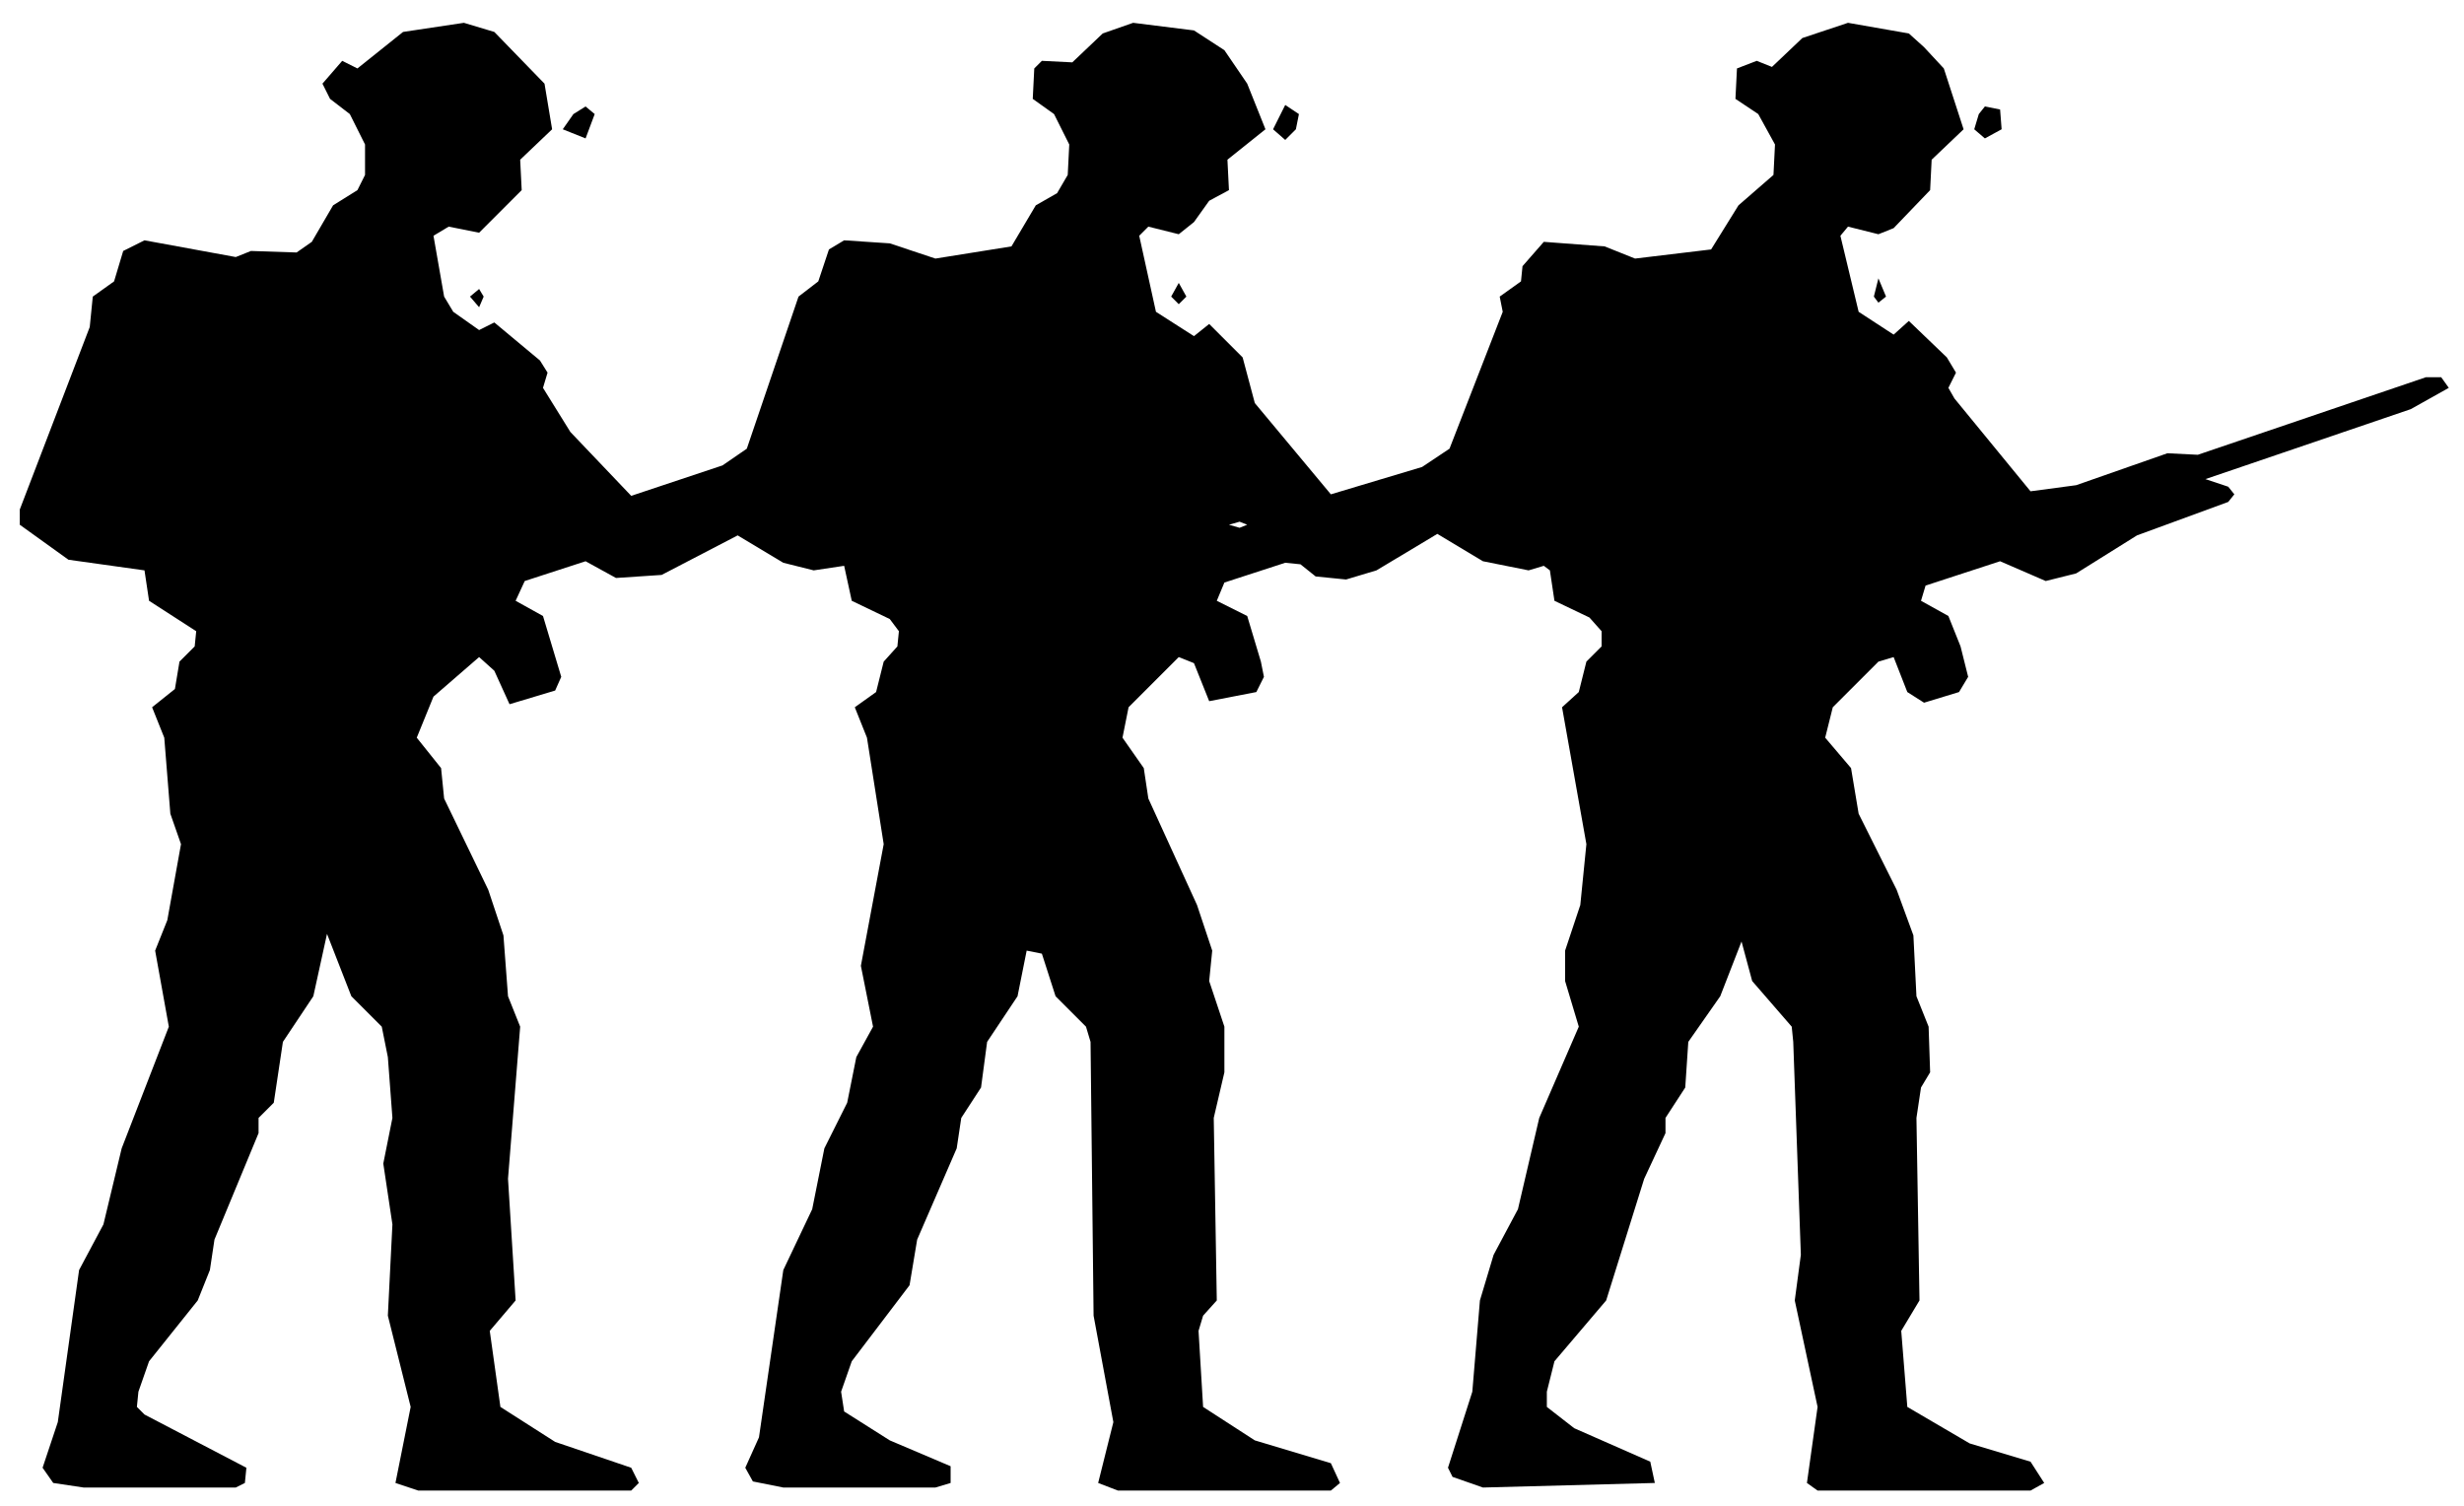
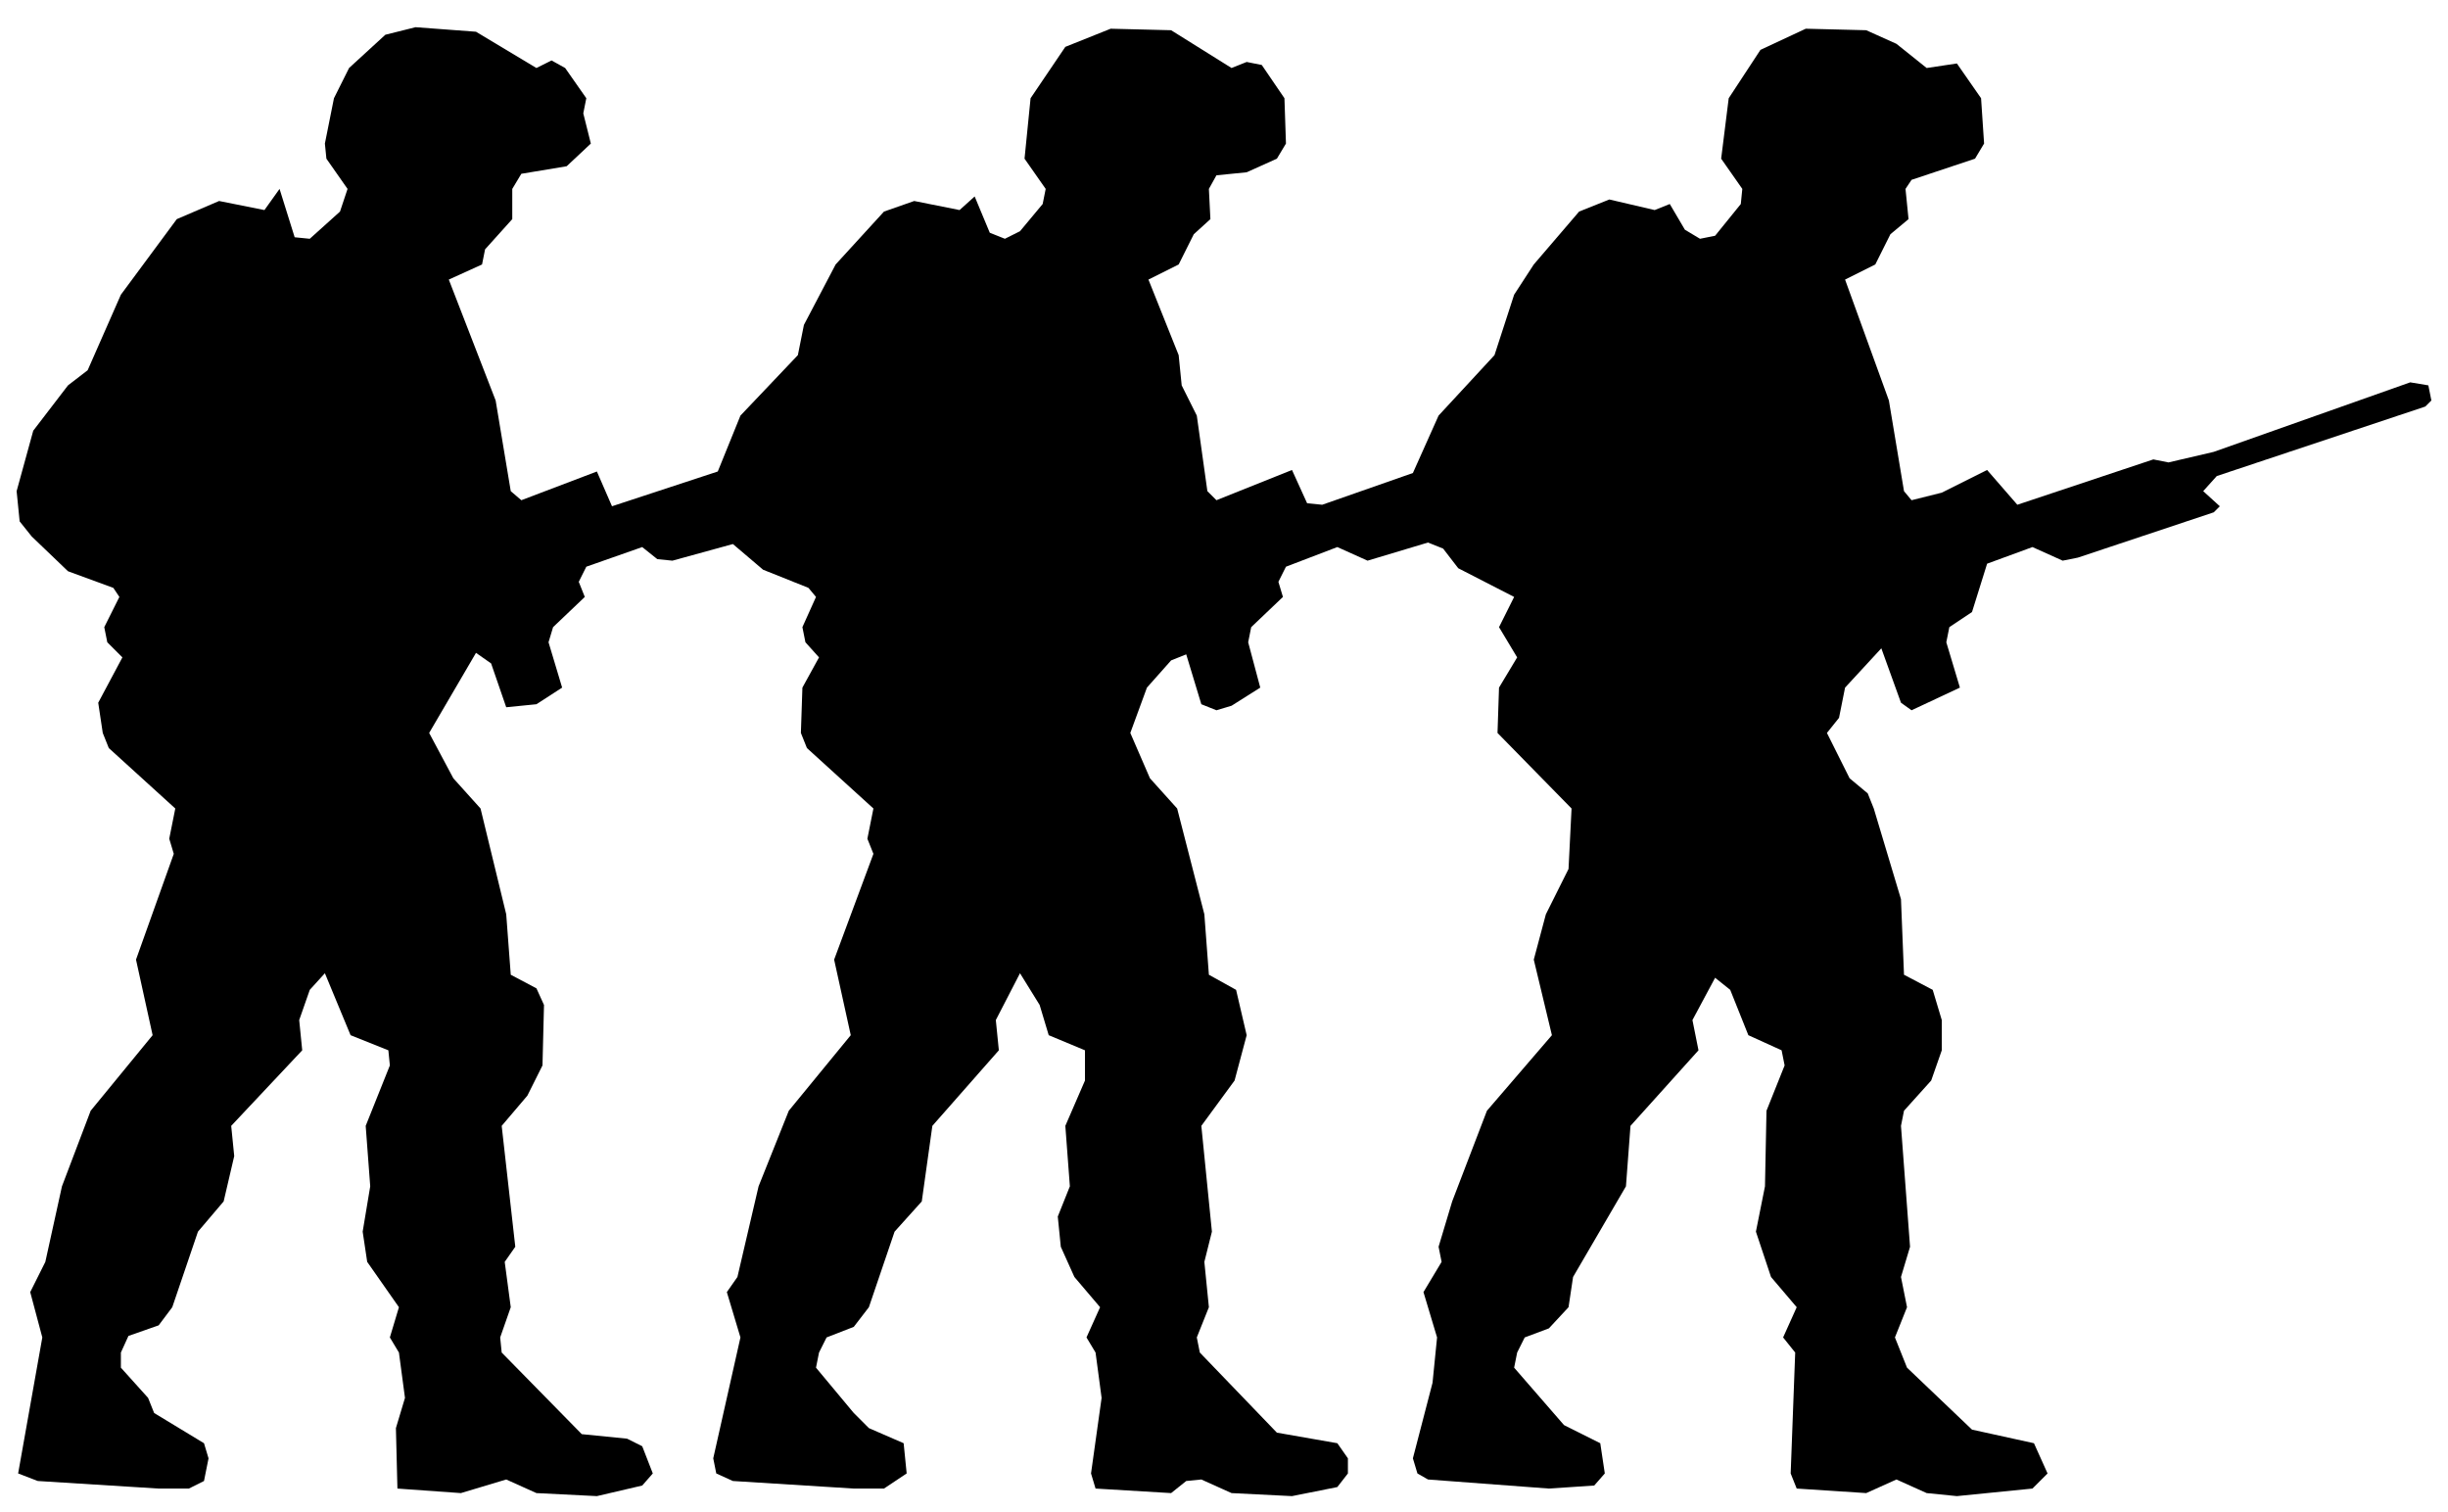
- <svg xmlns="http://www.w3.org/2000/svg" viewBox="0 0 162 99" width="162" height="99" fill="currentColor" fill-rule="evenodd">
-   <path d="M3.5 97.5L5.5 97.8L15.5 97.8L16.1 97.5L16.2 96.5L9.5 93L9 92.5L9.1 91.5L9.8 89.5L13 85.5L13.8 83.5L14.1 81.5L17 74.5L17 73.5L18 72.5L18.6 68.5L20.6 65.5L21.5 61.4L23.1 65.5L25.1 67.5L25.5 69.5L25.8 73.5L25.2 76.5L25.8 80.5L25.5 86.5L27 92.5L26 97.5L27.5 98L41.5 98L42 97.5L41.5 96.5L36.5 94.8L32.9 92.5L32.2 87.5L33.9 85.5L33.4 77.5L34.2 67.5L33.4 65.5L33.1 61.5L32.1 58.5L29.2 52.5L29 50.5L27.4 48.5L28.5 45.8L31.5 43.2L32.5 44.1L33.5 46.3L36.5 45.4L36.9 44.5L35.7 40.5L33.9 39.5L34.5 38.2L38.5 36.9L40.5 38L43.5 37.8L48.5 35.2L51.5 37L53.5 37.5L55.5 37.2L56 39.5L58.5 40.7L59.1 41.5L59 42.5L58.1 43.5L57.6 45.5L56.2 46.5L57 48.5L58.1 55.5L56.6 63.5L57.4 67.5L56.3 69.5L55.7 72.5L54.2 75.5L53.4 79.5L51.5 83.5L49.9 94.5L49 96.5L49.5 97.4L51.5 97.8L61.5 97.8L62.5 97.5L62.5 96.4L58.5 94.7L55.5 92.8L55.3 91.5L56 89.5L59.8 84.5L60.3 81.5L62.9 75.5L63.2 73.5L64.5 71.5L64.9 68.5L66.9 65.5L67.5 62.5L68.5 62.7L69.4 65.5L71.4 67.5L71.7 68.5L71.9 86.5L73.2 93.5L72.2 97.5L73.5 98L87.5 98L88.1 97.5L87.5 96.2L82.5 94.7L79.1 92.5L78.8 87.5L79.1 86.5L80 85.5L79.8 73.5L80.5 70.5L80.5 67.5L79.5 64.5L79.7 62.5L78.7 59.5L75.5 52.5L75.2 50.5L73.8 48.5L74.2 46.5L77.5 43.2L78.5 43.6L79.5 46.1L82.6 45.5L83.1 44.5L82.9 43.5L82 40.5L80 39.5L80.5 38.3L84.5 37L85.5 37.1L86.5 37.9L88.5 38.1L90.5 37.5L94.5 35.1L97.5 36.9L100.5 37.5L101.5 37.2L101.9 37.5L102.2 39.5L104.5 40.6L105.3 41.5L105.3 42.5L104.3 43.5L103.8 45.5L102.7 46.5L104.3 55.5L103.9 59.5L102.9 62.5L102.9 64.5L103.8 67.5L101.2 73.5L99.8 79.5L98.2 82.5L97.3 85.5L96.8 91.5L95.2 96.5L95.5 97.1L97.5 97.8L108.8 97.5L108.5 96.1L103.5 93.9L101.7 92.5L101.7 91.5L102.2 89.5L105.6 85.5L108.1 77.5L109.5 74.5L109.5 73.5L110.8 71.5L111 68.5L113.1 65.5L114.5 61.9L115.2 64.5L117.8 67.5L117.9 68.5L118.4 82.5L118 85.5L119.5 92.5L118.8 97.5L119.5 98L133.5 98L134.4 97.5L133.5 96.1L129.5 94.9L125.4 92.5L125 87.5L126.2 85.5L126 73.5L126.3 71.5L126.9 70.5L126.8 67.5L126 65.5L125.8 61.5L124.7 58.5L122.2 53.5L121.7 50.5L120 48.5L120.5 46.5L123.5 43.5L124.5 43.2L125.4 45.5L126.5 46.2L128.8 45.5L129.4 44.5L128.9 42.5L128.1 40.5L126.3 39.5L126.6 38.5L131.5 36.9L134.5 38.2L136.5 37.7L140.5 35.2L146.5 33L146.9 32.5L146.5 32L145 31.5L158.5 26.9L161 25.5L160.5 24.8L159.5 24.8L144.5 29.9L142.5 29.8L136.5 31.9L133.5 32.3L128.5 26.2L128.1 25.5L128.6 24.5L128 23.5L125.5 21.1L124.5 22L122.2 20.5L121 15.5L121.5 14.9L123.5 15.4L124.5 15L126.9 12.5L127 10.5L129.1 8.5L127.8 4.5L126.5 3.1L125.5 2.2L121.5 1.5L118.5 2.5L116.5 4.4L115.5 4L114.2 4.5L114.1 6.5L115.6 7.5L116.7 9.5L116.6 11.5L114.3 13.5L112.5 16.4L107.5 17L105.5 16.2L101.5 15.9L100.1 17.5L100 18.5L98.6 19.5L98.8 20.5L95.3 29.5L93.5 30.7L87.5 32.5L82.5 26.5L81.7 23.5L79.5 21.3L78.5 22.1L76 20.5L74.9 15.5L75.5 14.9L77.5 15.4L78.5 14.6L79.5 13.2L80.8 12.5L80.7 10.5L83.2 8.5L82 5.5L80.5 3.3L78.5 2L74.5 1.5L72.5 2.2L70.5 4.1L68.5 4L68 4.5L67.9 6.5L69.3 7.5L70.3 9.5L70.2 11.5L69.5 12.7L68.1 13.5L66.5 16.2L61.5 17L58.5 16L55.5 15.8L54.5 16.4L53.8 18.5L52.5 19.5L49.1 29.5L47.5 30.6L41.5 32.6L37.5 28.4L35.7 25.5L36 24.5L35.5 23.7L32.5 21.2L31.5 21.7L29.8 20.5L29.2 19.5L28.5 15.5L29.5 14.9L31.5 15.3L34.3 12.5L34.2 10.5L36.3 8.5L35.8 5.5L32.5 2.1L30.5 1.5L26.5 2.1L23.5 4.5L22.5 4L21.2 5.5L21.7 6.5L23 7.5L24 9.5L24 11.5L23.5 12.5L21.9 13.5L20.5 15.9L19.5 16.6L16.5 16.5L15.5 16.9L9.5 15.8L8.1 16.5L7.5 18.5L6.1 19.5L5.9 21.5L1.3 33.5L1.3 34.5L4.5 36.8L9.5 37.5L9.8 39.5L12.9 41.5L12.8 42.5L11.8 43.5L11.5 45.3L10 46.5L10.8 48.5L11.2 53.5L11.9 55.5L11 60.5L10.2 62.5L11.1 67.5L8 75.5L6.8 80.5L5.2 83.5L3.8 93.5L2.8 96.5ZM81.5 34.7L80.8 34.5L81.5 34.3L82 34.5ZM31.5 20.2L31.8 19.5L31.5 19L30.9 19.5ZM77.5 20L78 19.5L77.5 18.6L77 19.5ZM123.5 19.9L124 19.5L123.5 18.3L123.2 19.5ZM37.5 8.7L38.5 9.1L39.1 7.5L38.5 7L37.7 7.5L37 8.5ZM84.5 9.2L85.2 8.5L85.4 7.5L84.5 6.9L83.7 8.5ZM130.5 9.1L131.6 8.5L131.5 7.2L130.5 7L130.1 7.5L129.8 8.5Z" />
+ <svg xmlns="http://www.w3.org/2000/svg" viewBox="0 0 162 100" width="162" height="100" fill="currentColor" fill-rule="evenodd">
+   <path d="M10.5 98.5L12.5 98.5L13.5 98L13.8 96.5L13.5 95.5L10.2 93.5L9.8 92.5L8 90.5L8 89.5L8.5 88.4L10.5 87.7L11.4 86.5L13.1 81.5L14.8 79.5L15.5 76.5L15.3 74.5L20 69.5L19.8 67.5L20.5 65.5L21.5 64.4L23.2 68.5L25.7 69.5L25.8 70.5L24.2 74.5L24.5 78.5L24 81.5L24.3 83.5L26.4 86.5L25.8 88.5L26.4 89.5L26.8 92.5L26.2 94.5L26.3 98.5L30.5 98.8L33.5 97.9L35.5 98.8L39.5 99L42.5 98.3L43.2 97.5L42.5 95.7L41.5 95.2L38.5 94.9L33.2 89.5L33.1 88.5L33.8 86.5L33.4 83.5L34.1 82.5L33.2 74.5L34.9 72.5L35.9 70.5L36 66.5L35.5 65.4L33.8 64.5L33.5 60.5L31.8 53.5L30 51.5L28.4 48.5L31.5 43.2L32.5 43.9L33.5 46.8L35.5 46.6L37.2 45.5L36.3 42.5L36.6 41.5L38.7 39.5L38.3 38.5L38.8 37.5L42.5 36.2L43.5 37L44.5 37.1L48.5 36L50.5 37.7L53.5 38.9L54 39.5L53.1 41.5L53.3 42.5L54.2 43.5L53.1 45.5L53 48.5L53.4 49.5L57.8 53.5L57.4 55.5L57.8 56.5L55.2 63.5L56.3 68.5L52.2 73.5L50.2 78.5L48.8 84.5L48.1 85.5L49 88.5L47.2 96.5L47.4 97.5L48.5 98L56.5 98.5L58.5 98.5L60 97.5L59.8 95.5L57.5 94.5L56.5 93.5L54 90.5L54.2 89.5L54.7 88.5L56.5 87.8L57.5 86.5L59.2 81.5L61 79.5L61.7 74.5L66.1 69.5L65.9 67.5L67.5 64.4L68.8 66.5L69.4 68.5L71.8 69.5L71.8 71.5L70.5 74.5L70.8 78.5L70 80.5L70.2 82.5L71.1 84.5L72.8 86.5L71.9 88.5L72.5 89.5L72.9 92.5L72.2 97.5L72.5 98.5L77.5 98.8L78.5 98L79.5 97.9L81.5 98.8L85.5 99L88.5 98.4L89.2 97.5L89.2 96.5L88.5 95.5L84.5 94.8L79.4 89.5L79.2 88.5L80 86.5L79.7 83.5L80.2 81.5L79.5 74.5L81.7 71.5L82.5 68.5L81.8 65.5L80 64.5L79.7 60.5L77.9 53.5L76.1 51.5L74.8 48.5L75.9 45.5L77.5 43.7L78.5 43.3L79.5 46.6L80.5 47L81.5 46.7L83.4 45.5L82.6 42.5L82.8 41.5L84.9 39.5L84.6 38.5L85.1 37.5L88.5 36.2L90.5 37.1L94.5 35.9L95.5 36.3L96.5 37.6L100.2 39.5L99.2 41.5L100.4 43.5L99.2 45.5L99.1 48.5L104 53.5L103.8 57.5L102.3 60.5L101.5 63.5L102.7 68.5L98.4 73.5L96.1 79.5L95.2 82.5L95.4 83.5L94.2 85.5L95.1 88.5L94.8 91.5L93.5 96.5L93.8 97.5L94.5 97.9L102.5 98.5L105.5 98.3L106.2 97.5L105.9 95.5L103.5 94.3L100.2 90.5L100.4 89.5L100.9 88.5L102.5 87.9L103.8 86.5L104.1 84.5L107.6 78.5L107.9 74.5L112.4 69.5L112 67.5L113.5 64.7L114.5 65.5L115.7 68.5L117.9 69.5L118.1 70.5L116.9 73.5L116.8 78.5L116.2 81.5L117.2 84.5L118.9 86.5L118 88.5L118.8 89.5L118.5 97.5L118.9 98.5L123.5 98.8L125.5 97.9L127.5 98.8L129.5 99L134.5 98.5L135.5 97.5L134.6 95.5L130.5 94.6L126.2 90.5L125.4 88.5L126.2 86.5L125.8 84.5L126.4 82.5L125.8 74.5L126 73.5L127.8 71.5L128.5 69.5L128.5 67.5L127.9 65.5L126 64.5L125.8 59.5L124 53.5L123.6 52.5L122.4 51.5L120.9 48.5L121.7 47.5L122.1 45.5L124.5 42.9L125.8 46.5L126.5 47L129.7 45.5L128.8 42.5L129 41.5L130.5 40.5L131.5 37.3L134.5 36.2L136.5 37.1L137.5 36.9L146.5 33.9L146.9 33.5L145.8 32.5L146.7 31.5L160.5 26.9L160.9 26.5L160.7 25.5L159.5 25.3L146.5 29.9L143.5 30.6L142.5 30.4L133.5 33.4L131.5 31.1L128.5 32.6L126.5 33.1L126 32.5L125 26.5L122.1 18.5L124.1 17.5L125.1 15.5L126.3 14.5L126.1 12.5L126.5 11.9L130.7 10.5L131.3 9.5L131.1 6.5L129.5 4.2L127.5 4.5L125.5 2.9L123.5 2L119.5 1.9L116.5 3.3L114.4 6.5L113.9 10.5L115.3 12.5L115.2 13.5L113.5 15.6L112.5 15.8L111.5 15.2L110.5 13.5L109.5 13.9L106.5 13.2L104.5 14L101.5 17.5L100.2 19.5L98.9 23.5L95.2 27.5L93.5 31.3L87.5 33.4L86.5 33.3L85.5 31.1L80.5 33.1L79.9 32.5L79.2 27.5L78.2 25.5L78 23.5L76 18.5L78 17.5L79 15.5L80.1 14.5L80 12.5L80.5 11.6L82.5 11.4L84.5 10.5L85.1 9.5L85 6.5L83.5 4.3L82.5 4.1L81.5 4.5L77.5 2L73.5 1.9L70.5 3.1L68.2 6.5L67.8 10.5L69.2 12.5L69 13.5L67.5 15.3L66.5 15.8L65.5 15.4L64.5 13L63.5 13.9L60.5 13.3L58.5 14L55.3 17.5L53.2 21.5L52.8 23.5L49 27.5L47.5 31.2L40.5 33.5L39.5 31.2L34.5 33.1L33.8 32.5L32.8 26.5L29.7 18.5L31.9 17.5L32.1 16.5L33.9 14.5L33.9 12.5L34.5 11.5L37.5 11L39.1 9.5L38.6 7.5L38.8 6.5L37.4 4.5L36.5 4L35.5 4.5L31.5 2.1L27.5 1.8L25.5 2.3L23.1 4.5L22.1 6.5L21.5 9.5L21.6 10.5L23 12.5L22.5 14L20.5 15.8L19.5 15.7L18.5 12.5L17.5 13.9L14.5 13.3L11.7 14.5L8 19.5L5.8 24.5L4.5 25.5L2.2 28.5L1.1 32.5L1.3 34.5L2.1 35.5L4.5 37.8L7.5 38.9L7.9 39.5L6.9 41.5L7.1 42.5L8.1 43.5L6.5 46.5L6.8 48.5L7.2 49.5L11.6 53.5L11.2 55.5L11.5 56.5L9 63.5L10.1 68.5L6 73.5L4.1 78.5L3 83.5L2 85.5L2.8 88.5L1.2 97.5L2.5 98Z" />
</svg>
